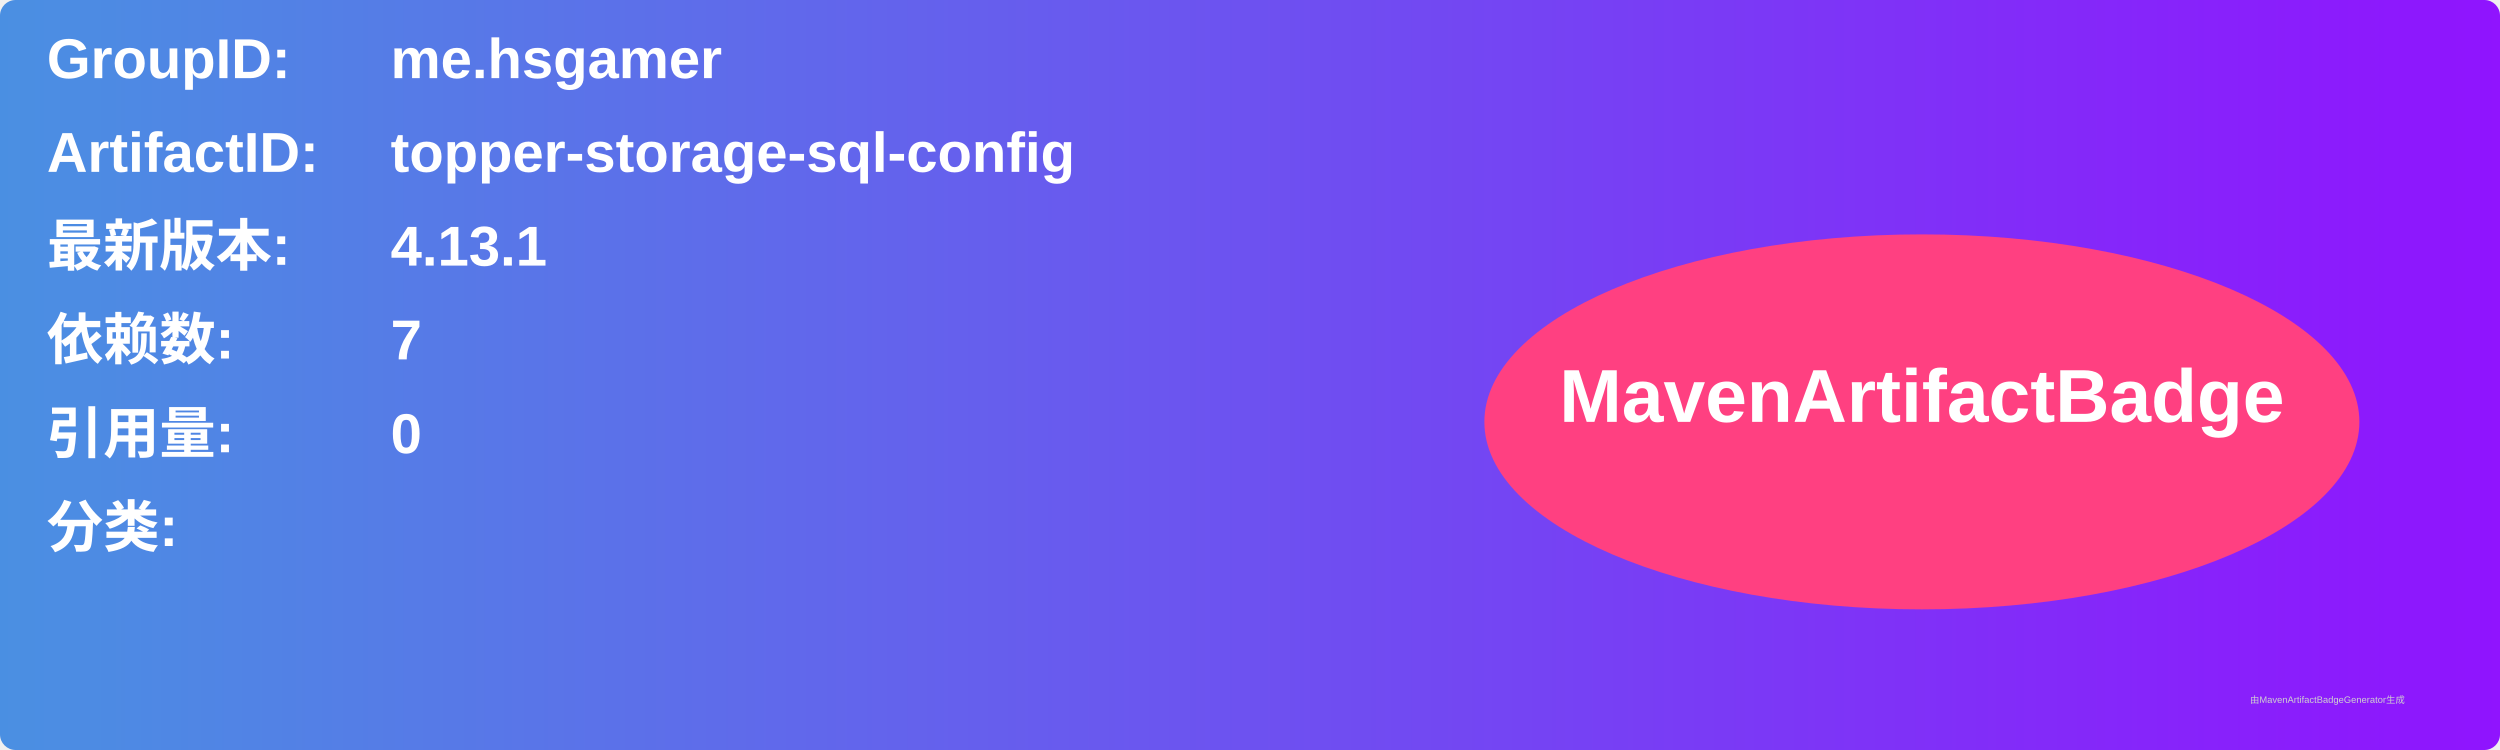
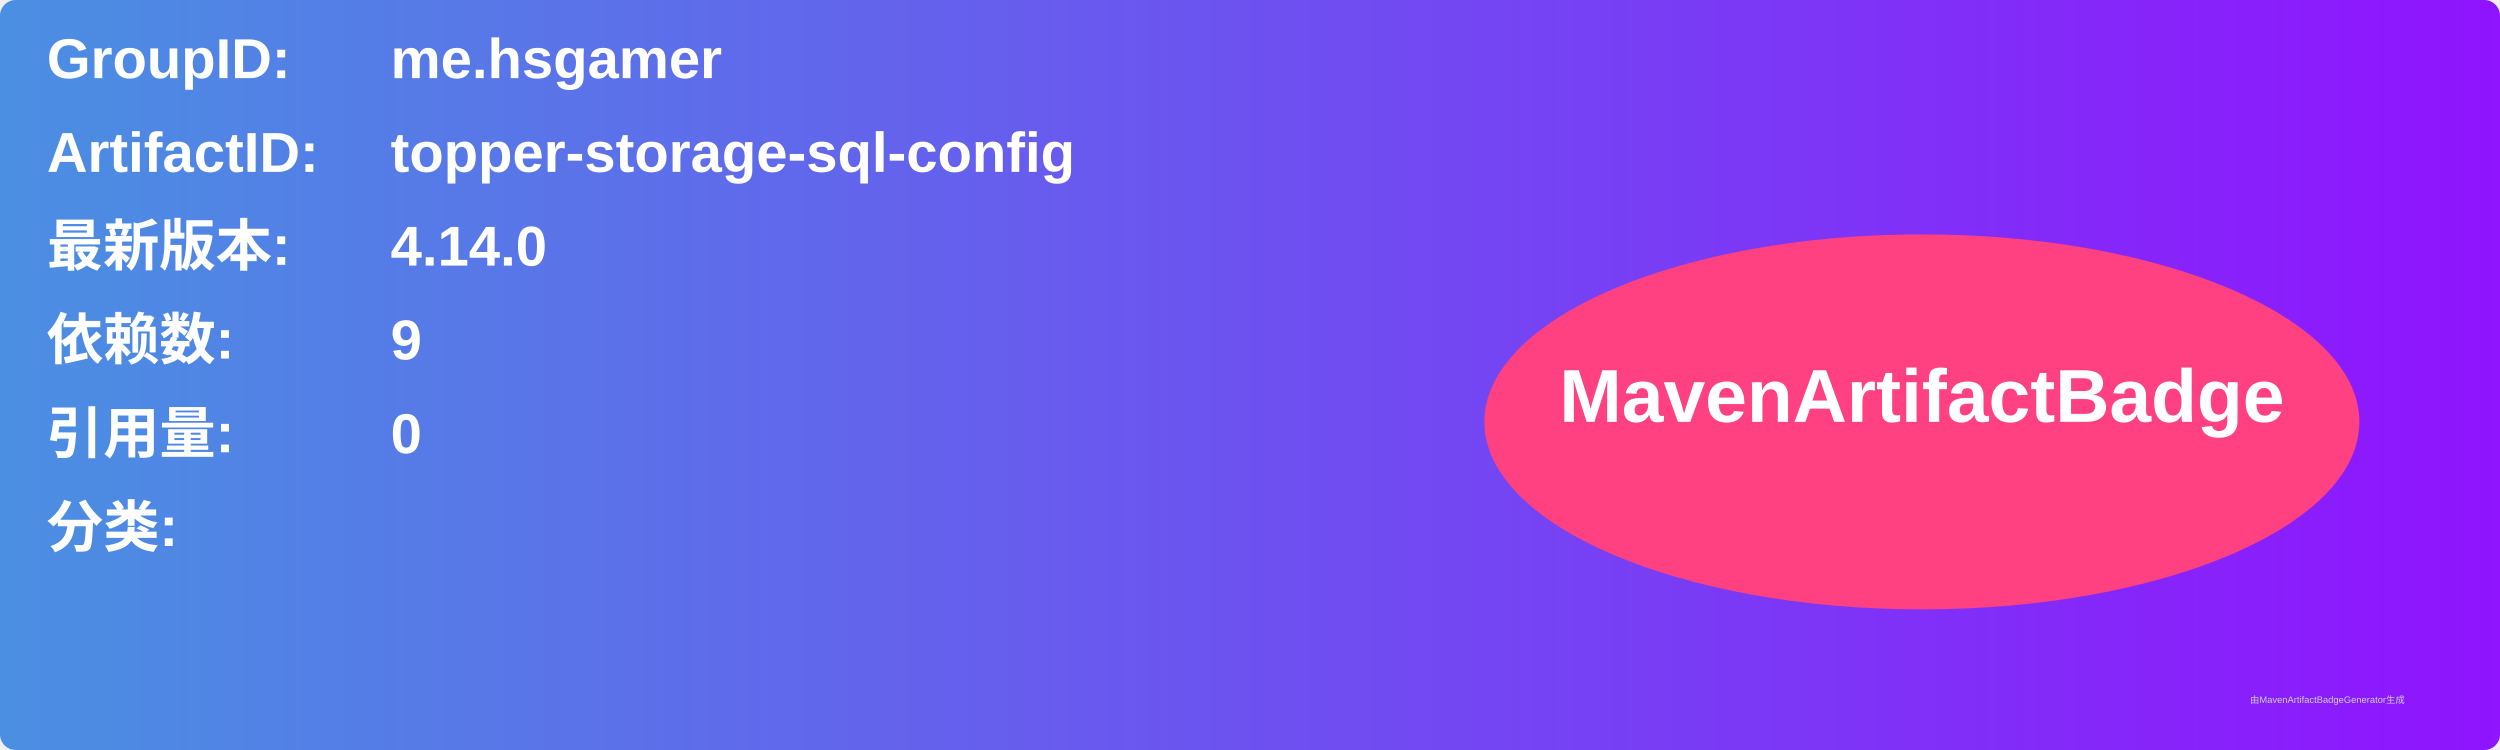
<svg xmlns="http://www.w3.org/2000/svg" width="800" height="240" viewBox="0 0 800 240">
  <linearGradient id="grad" x1="0%" y1="0%" x2="100%" y2="0%">
    <stop offset="0%" stop-color="#4a90e2" />
    <stop offset="100%" stop-color="#9013fe" />
  </linearGradient>
  <rect width="100%" height="100%" rx="5" ry="5" fill="url(#grad)" />
  <g transform="translate(15, 15)">
    <text x="0" y="10" font-family="Arial" font-size="18" fill="white" font-weight="bold" width="260">GroupID:</text>
    <text x="110" y="10" font-family="Arial" font-size="18" fill="white" font-weight="bold" width="460">me.hsgamer</text>
    <text x="0" y="40" font-family="Arial" font-size="18" fill="white" font-weight="bold" width="260">ArtifactID:</text>
    <text x="110" y="40" font-family="Arial" font-size="18" fill="white" font-weight="bold" width="460">topper-storage-sql-config</text>
    <text x="0" y="70" font-family="Arial" font-size="18" fill="white" font-weight="bold">最新版本:</text>
    <text x="110" y="70" font-family="Arial" font-size="18" fill="white" font-weight="bold">
-       <tspan font-weight="bold">4.13.1</tspan>
+       <tspan font-weight="bold">4.14.0</tspan>
    </text>
    <text x="0" y="100" font-family="Arial" font-size="18" fill="white" font-weight="bold">依赖数: </text>
    <text x="110" y="100" font-family="Arial" font-size="18" fill="white">
-       <tspan font-weight="bold">7</tspan>
+       <tspan font-weight="bold">9</tspan>
    </text>
    <text x="0" y="130" font-family="Arial" font-size="18" fill="white" font-weight="bold">引用量: </text>
    <text x="110" y="130" font-family="Arial" font-size="18" fill="white">
      <tspan font-weight="bold">0</tspan>
    </text>
    <text x="0" y="160" font-family="Arial" font-size="18" fill="white" font-weight="bold">分类:</text>
    <text x="10" y="190" font-family="Arial" font-size="10" fill="white">
      <tspan font-weight="bold" />
    </text>
    <ellipse cx="600" cy="120" rx="140" ry="60" fill="#ff4081" />
    <text x="600" y="120" text-anchor="middle" font-family="Arial" font-size="24" fill="white" font-weight="bold">MavenArtifactBadge</text>
  </g>
  <text x="720" y="225" font-family="Arial" font-size="3" fill="#d0d0d0">由MavenArtifactBadgeGenerator生成</text>
</svg>
